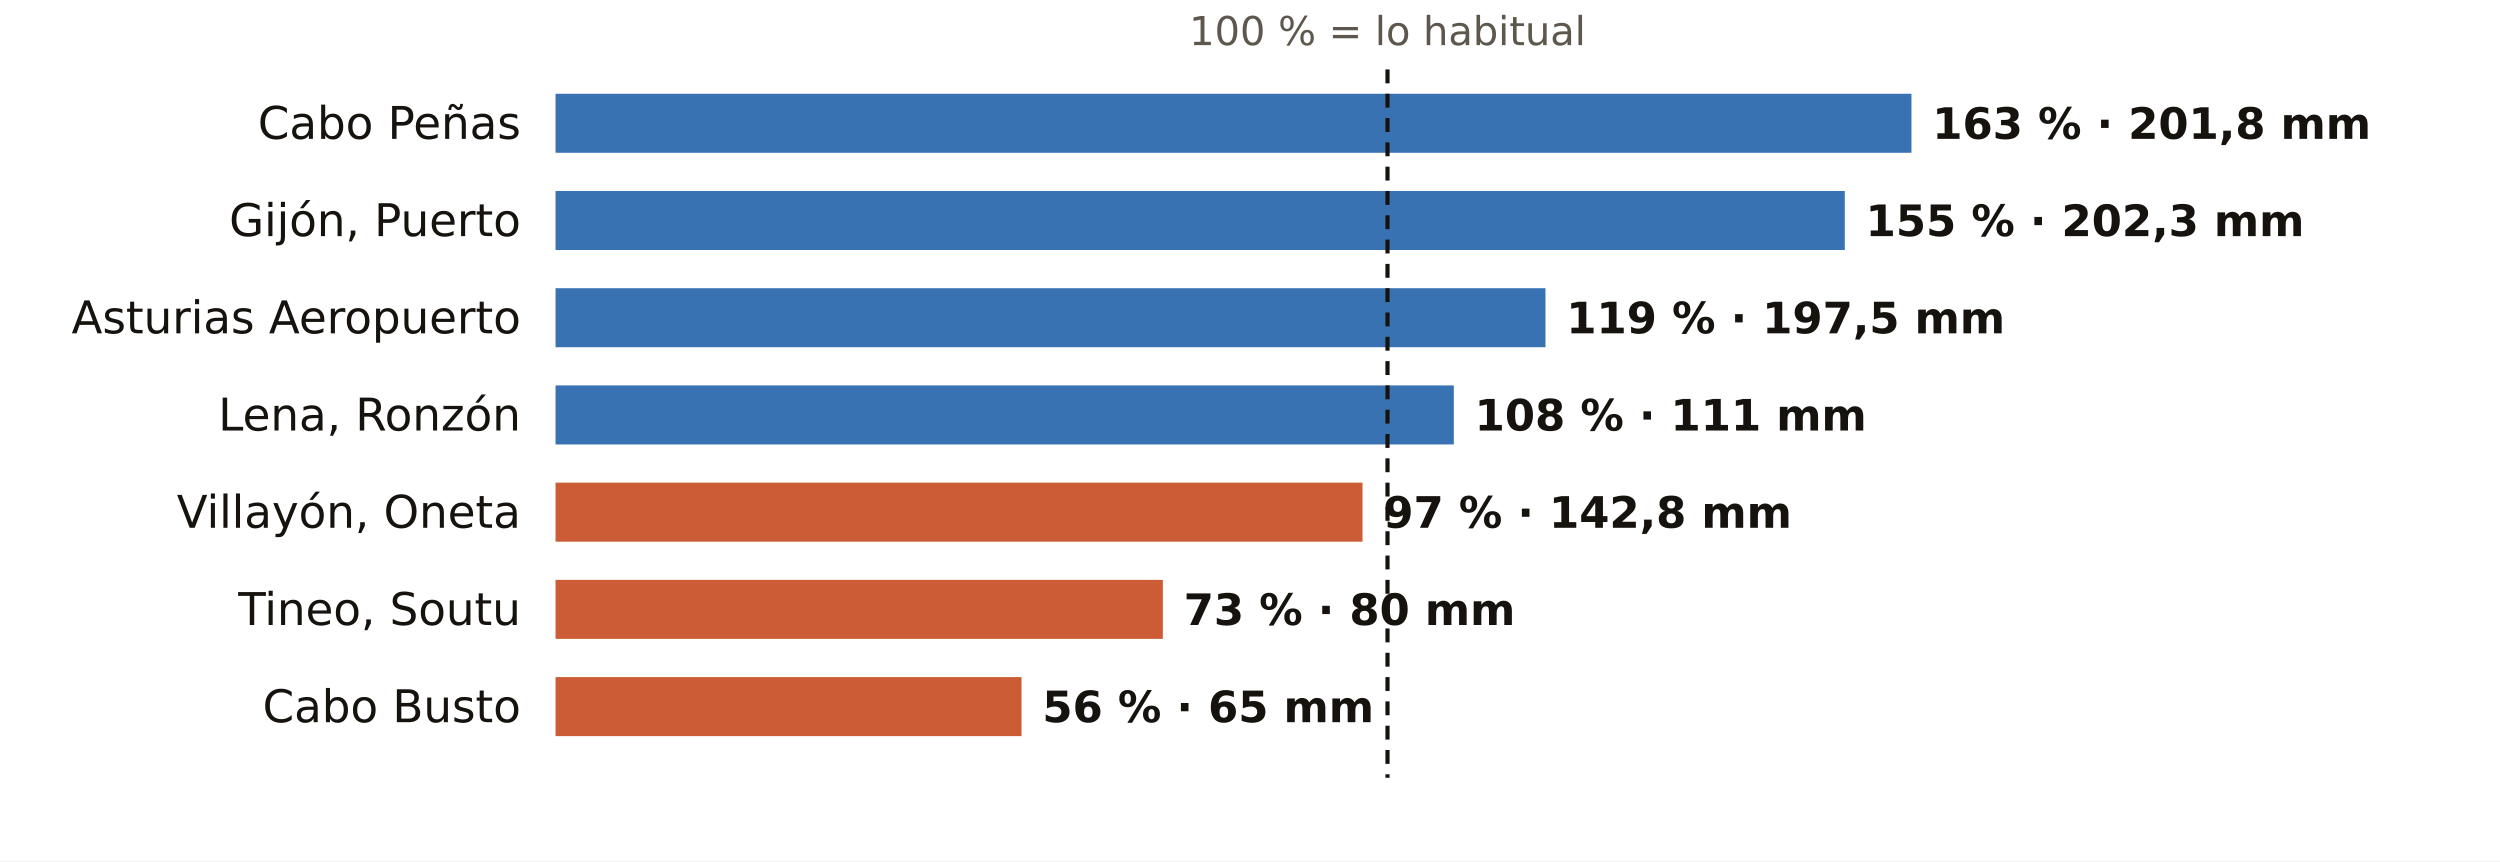
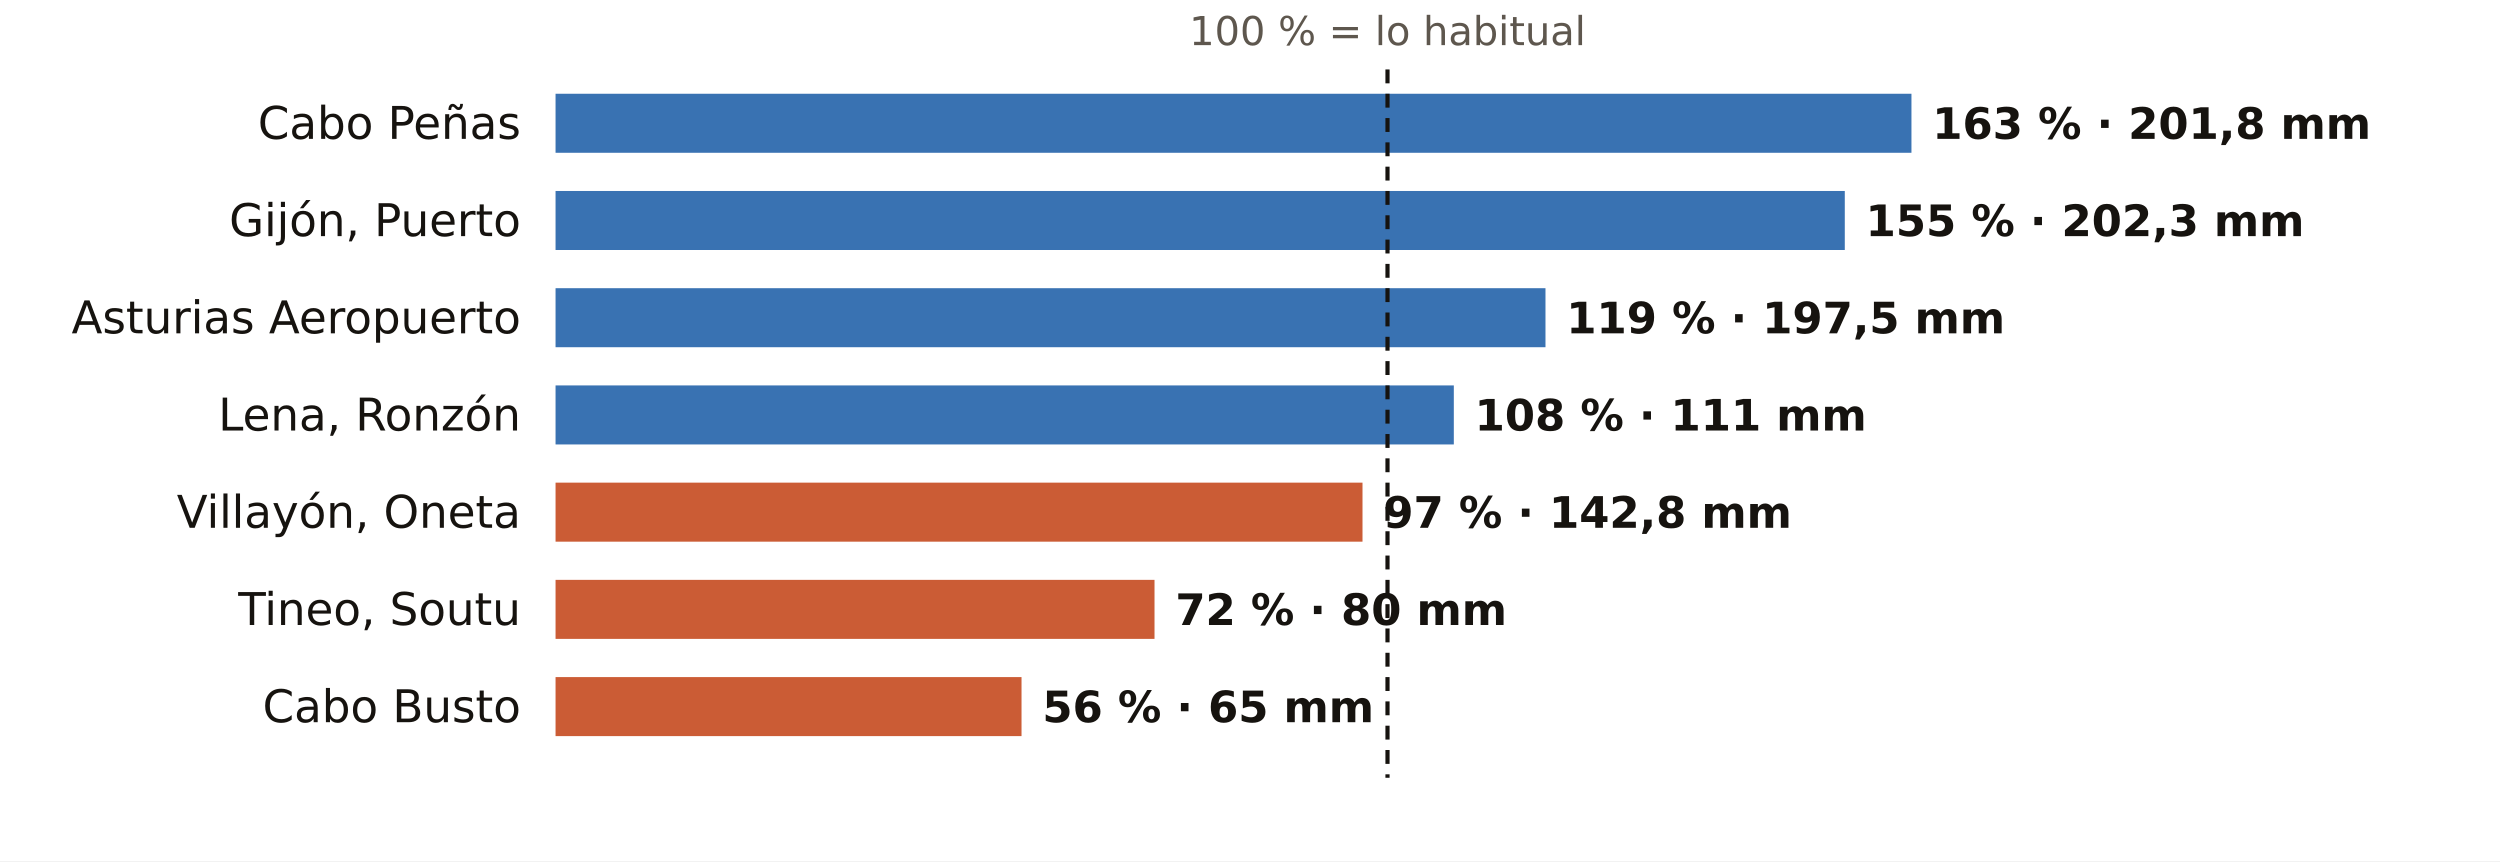
<svg xmlns="http://www.w3.org/2000/svg" viewBox="0 0 720 248" width="720" height="248" role="img" aria-label="El otoño en los pluviómetros de AEMET de Asturias: % de lo habitual">
  <rect width="720" height="248" fill="#FFFFFF" />
  <text x="399.6" y="13.0" font-size="11.5" fill="#5E574E" text-anchor="middle" font-weight="400" font-family="Public Sans, DejaVu Sans, Arial, sans-serif">100 % = lo habitual</text>
  <text x="150.0" y="40.0" font-size="13" fill="#16130F" text-anchor="end" font-weight="500" font-family="Public Sans, DejaVu Sans, Arial, sans-serif">Cabo Peñas</text>
  <rect x="160" y="27" width="390.5" height="17" fill="#1F5FA8" opacity="0.88" />
  <text x="556.5" y="40.0" font-size="12.5" fill="#16130F" text-anchor="start" font-weight="600" font-family="Public Sans, DejaVu Sans, Arial, sans-serif">163 % · 201,8 mm</text>
  <text x="150.0" y="68.0" font-size="13" fill="#16130F" text-anchor="end" font-weight="500" font-family="Public Sans, DejaVu Sans, Arial, sans-serif">Gijón, Puerto</text>
  <rect x="160" y="55" width="371.3" height="17" fill="#1F5FA8" opacity="0.88" />
  <text x="537.3" y="68.0" font-size="12.5" fill="#16130F" text-anchor="start" font-weight="600" font-family="Public Sans, DejaVu Sans, Arial, sans-serif">155 % · 202,3 mm</text>
  <text x="150.0" y="96.0" font-size="13" fill="#16130F" text-anchor="end" font-weight="500" font-family="Public Sans, DejaVu Sans, Arial, sans-serif">Asturias Aeropuerto</text>
  <rect x="160" y="83" width="285.1" height="17" fill="#1F5FA8" opacity="0.88" />
  <text x="451.1" y="96.0" font-size="12.5" fill="#16130F" text-anchor="start" font-weight="600" font-family="Public Sans, DejaVu Sans, Arial, sans-serif">119 % · 197,5 mm</text>
  <text x="150.0" y="124.0" font-size="13" fill="#16130F" text-anchor="end" font-weight="500" font-family="Public Sans, DejaVu Sans, Arial, sans-serif">Lena, Ronzón</text>
  <rect x="160" y="111" width="258.7" height="17" fill="#1F5FA8" opacity="0.88" />
  <text x="424.7" y="124.0" font-size="12.5" fill="#16130F" text-anchor="start" font-weight="600" font-family="Public Sans, DejaVu Sans, Arial, sans-serif">108 % · 111 mm</text>
  <text x="150.0" y="152.0" font-size="13" fill="#16130F" text-anchor="end" font-weight="500" font-family="Public Sans, DejaVu Sans, Arial, sans-serif">Villayón, Oneta</text>
  <rect x="160" y="139" width="232.4" height="17" fill="#C4461A" opacity="0.88" />
  <text x="398.4" y="152.0" font-size="12.5" fill="#16130F" text-anchor="start" font-weight="600" font-family="Public Sans, DejaVu Sans, Arial, sans-serif">97 % · 142,8 mm</text>
  <text x="150.0" y="180.0" font-size="13" fill="#16130F" text-anchor="end" font-weight="500" font-family="Public Sans, DejaVu Sans, Arial, sans-serif">Tineo, Soutu</text>
-   <rect x="160" y="167" width="174.9" height="17" fill="#C4461A" opacity="0.88" />
-   <text x="340.9" y="180.0" font-size="12.5" fill="#16130F" text-anchor="start" font-weight="600" font-family="Public Sans, DejaVu Sans, Arial, sans-serif">73 % · 80 mm</text>
+   <rect x="160" y="167" width="172.5" height="17" fill="#C4461A" opacity="0.88" />
+   <text x="338.5" y="180.0" font-size="12.5" fill="#16130F" text-anchor="start" font-weight="600" font-family="Public Sans, DejaVu Sans, Arial, sans-serif">72 % · 80 mm</text>
  <text x="150.0" y="208.0" font-size="13" fill="#16130F" text-anchor="end" font-weight="500" font-family="Public Sans, DejaVu Sans, Arial, sans-serif">Cabo Busto</text>
  <rect x="160" y="195" width="134.2" height="17" fill="#C4461A" opacity="0.88" />
  <text x="300.2" y="208.0" font-size="12.5" fill="#16130F" text-anchor="start" font-weight="600" font-family="Public Sans, DejaVu Sans, Arial, sans-serif">56 % · 65 mm</text>
  <line x1="399.6" x2="399.6" y1="20" y2="224" stroke="#16130F" stroke-width="1.2" stroke-dasharray="4 3" />
</svg>
